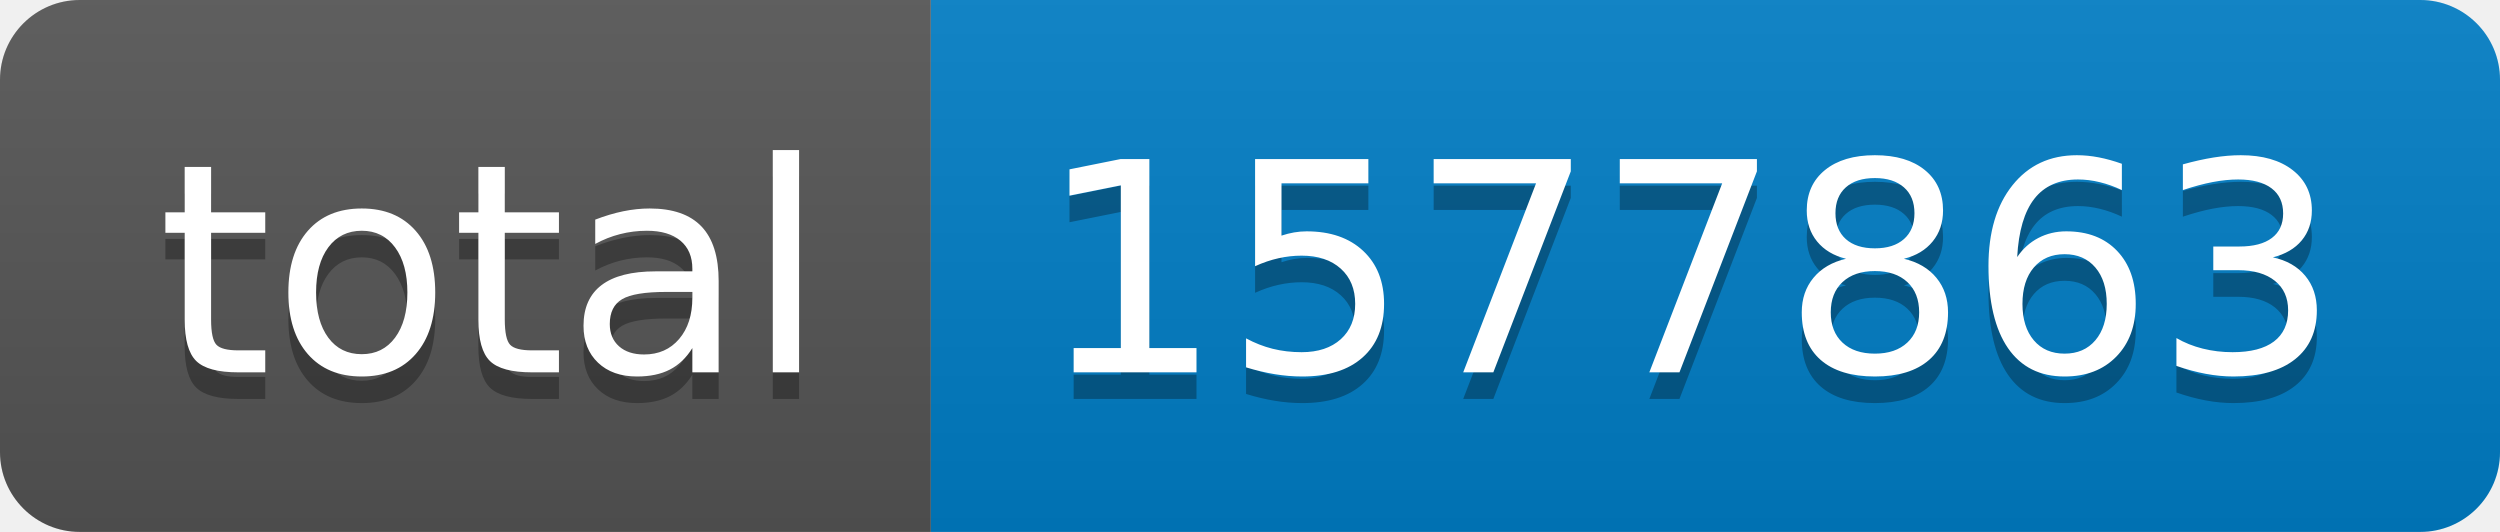
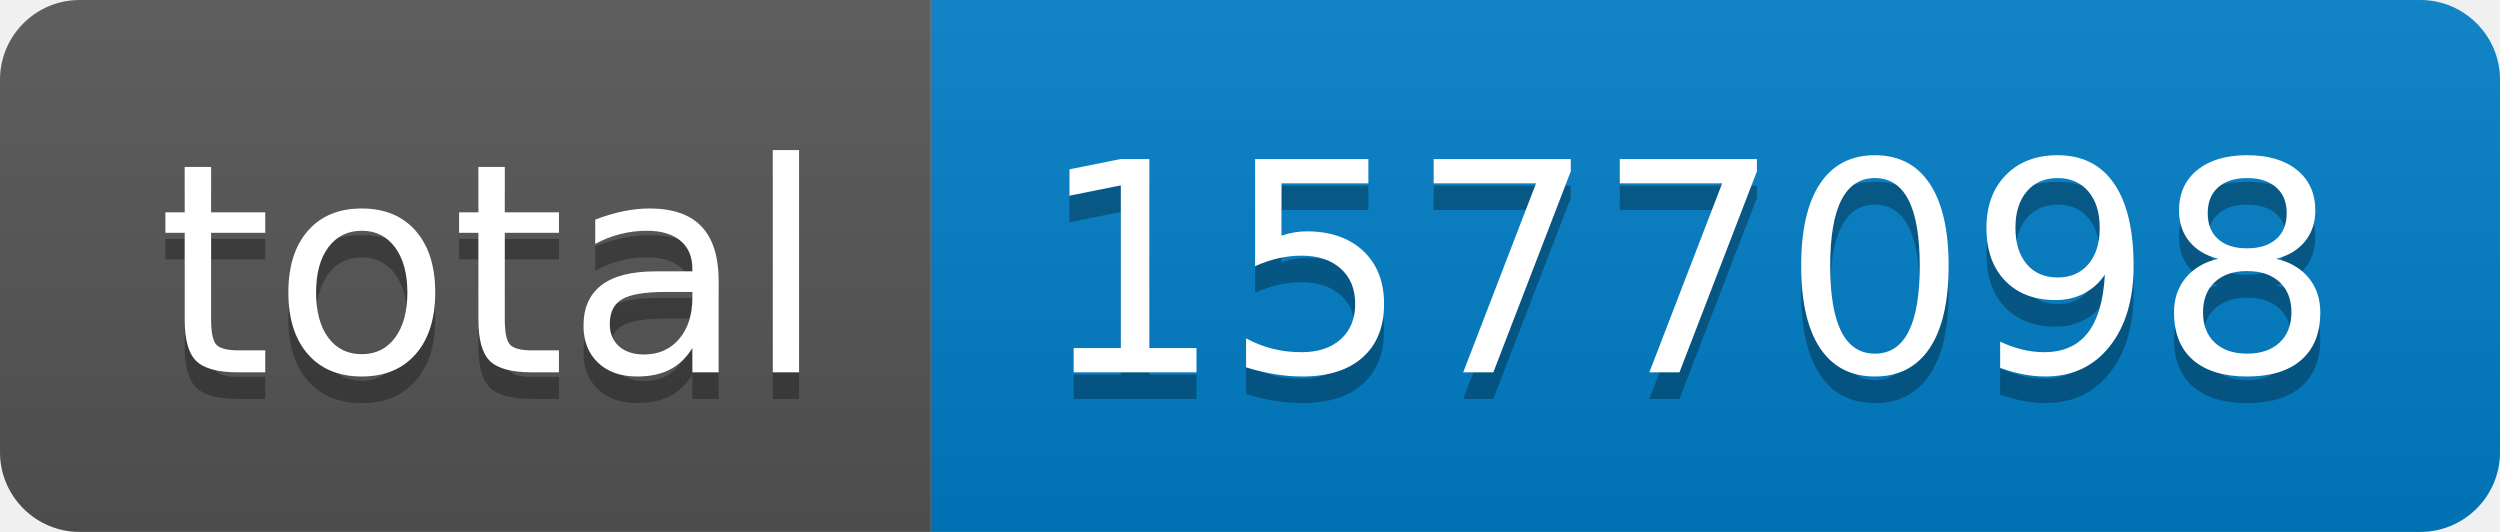
- <svg xmlns="http://www.w3.org/2000/svg" width="94" height="20" role="img" aria-label="total: 1577863">
+ <svg xmlns="http://www.w3.org/2000/svg" width="94" height="20" role="img" aria-label="total: 1577098">
  <linearGradient id="s" x2="0" y2="100%">
    <stop offset="0" stop-color="#bbb" stop-opacity=".1" />
    <stop offset="1" stop-opacity=".1" />
  </linearGradient>
  <clipPath id="r">
    <rect width="94" height="20" rx="3" fill="#fff" />
  </clipPath>
  <g clip-path="url(#r)">
    <rect width="35" height="20" fill="#555" />
    <rect x="35" width="59" height="20" fill="#007ec6" />
    <rect width="94" height="20" fill="url(#s)" />
  </g>
  <g fill="#fff" text-anchor="middle" font-family="Verdana,Geneva,DejaVu Sans,sans-serif" text-rendering="geometricPrecision" font-size="110">
    <text aria-hidden="true" x="185" y="150" fill="#010101" fill-opacity=".3" transform="scale(.1)" textLength="250">total</text>
    <text x="185" y="140" transform="scale(.1)" fill="#fff" textLength="250">total</text>
-     <text aria-hidden="true" x="635" y="150" fill="#010101" fill-opacity=".3" transform="scale(.1)" textLength="490">1577863</text>
-     <text x="635" y="140" transform="scale(.1)" fill="#fff" textLength="490">1577863</text>
+     <text aria-hidden="true" x="635" y="150" fill="#010101" fill-opacity=".3" transform="scale(.1)" textLength="490">1577098</text>
+     <text x="635" y="140" transform="scale(.1)" fill="#fff" textLength="490">1577098</text>
  </g>
</svg>
